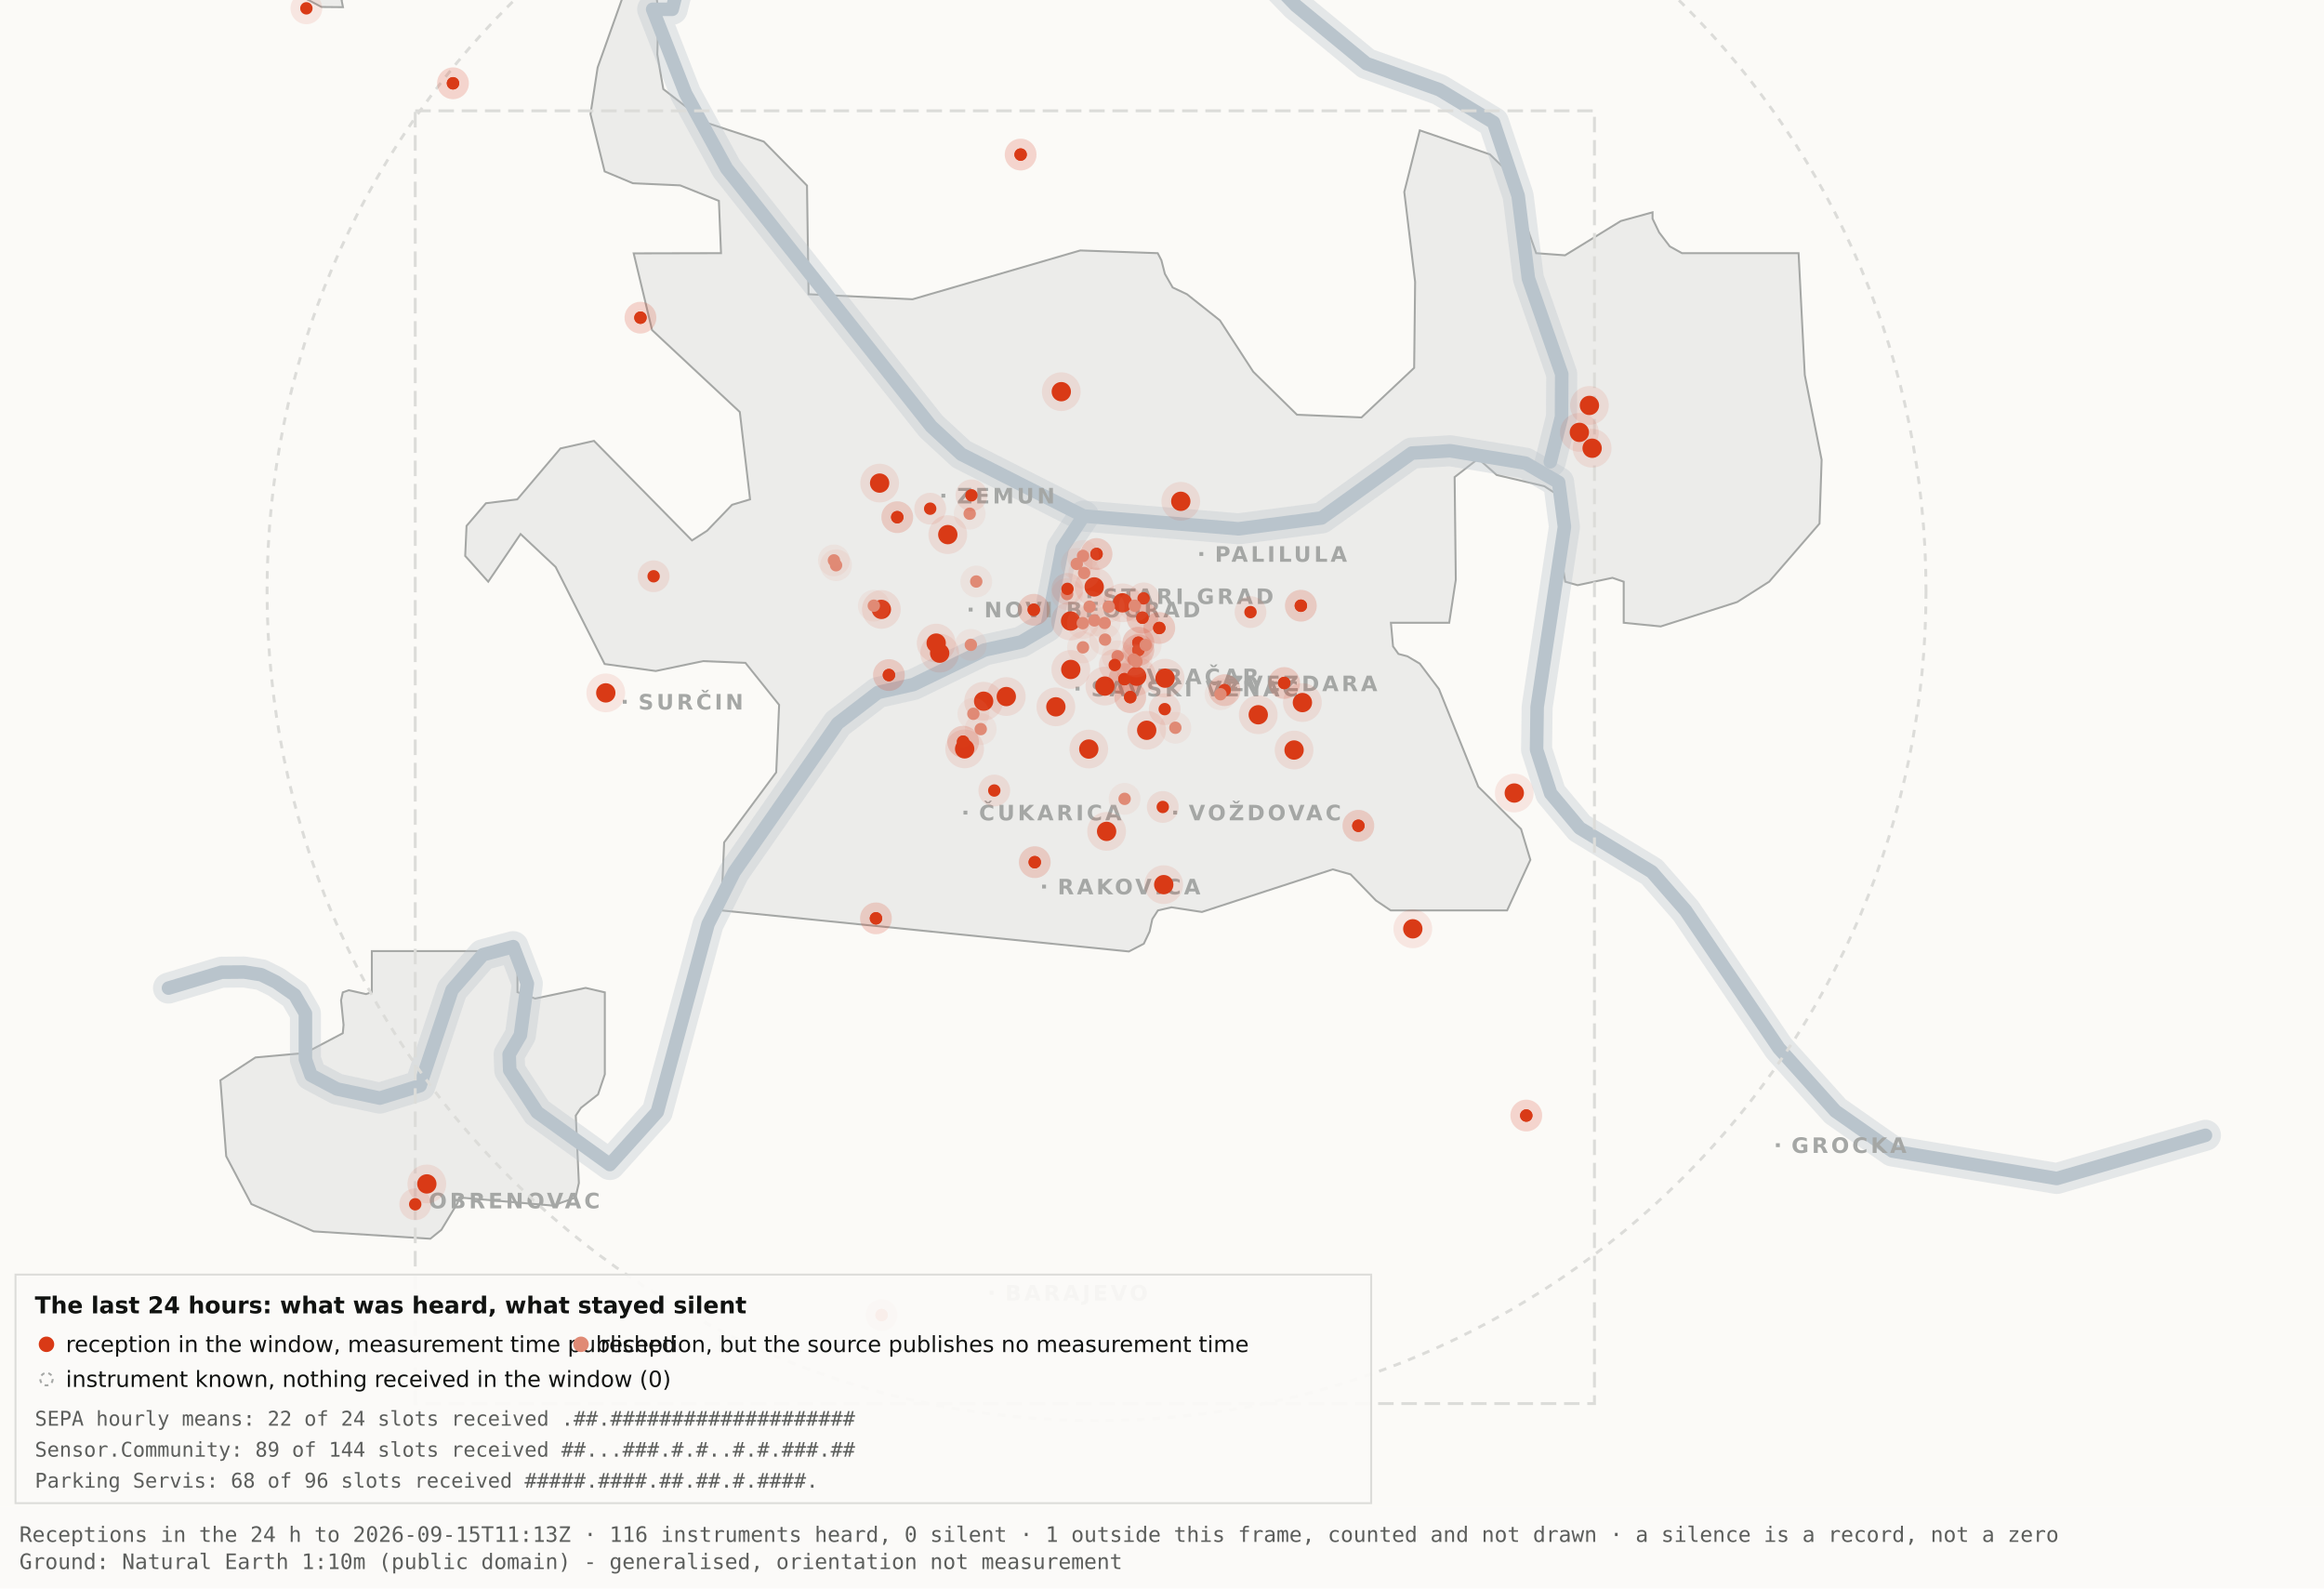
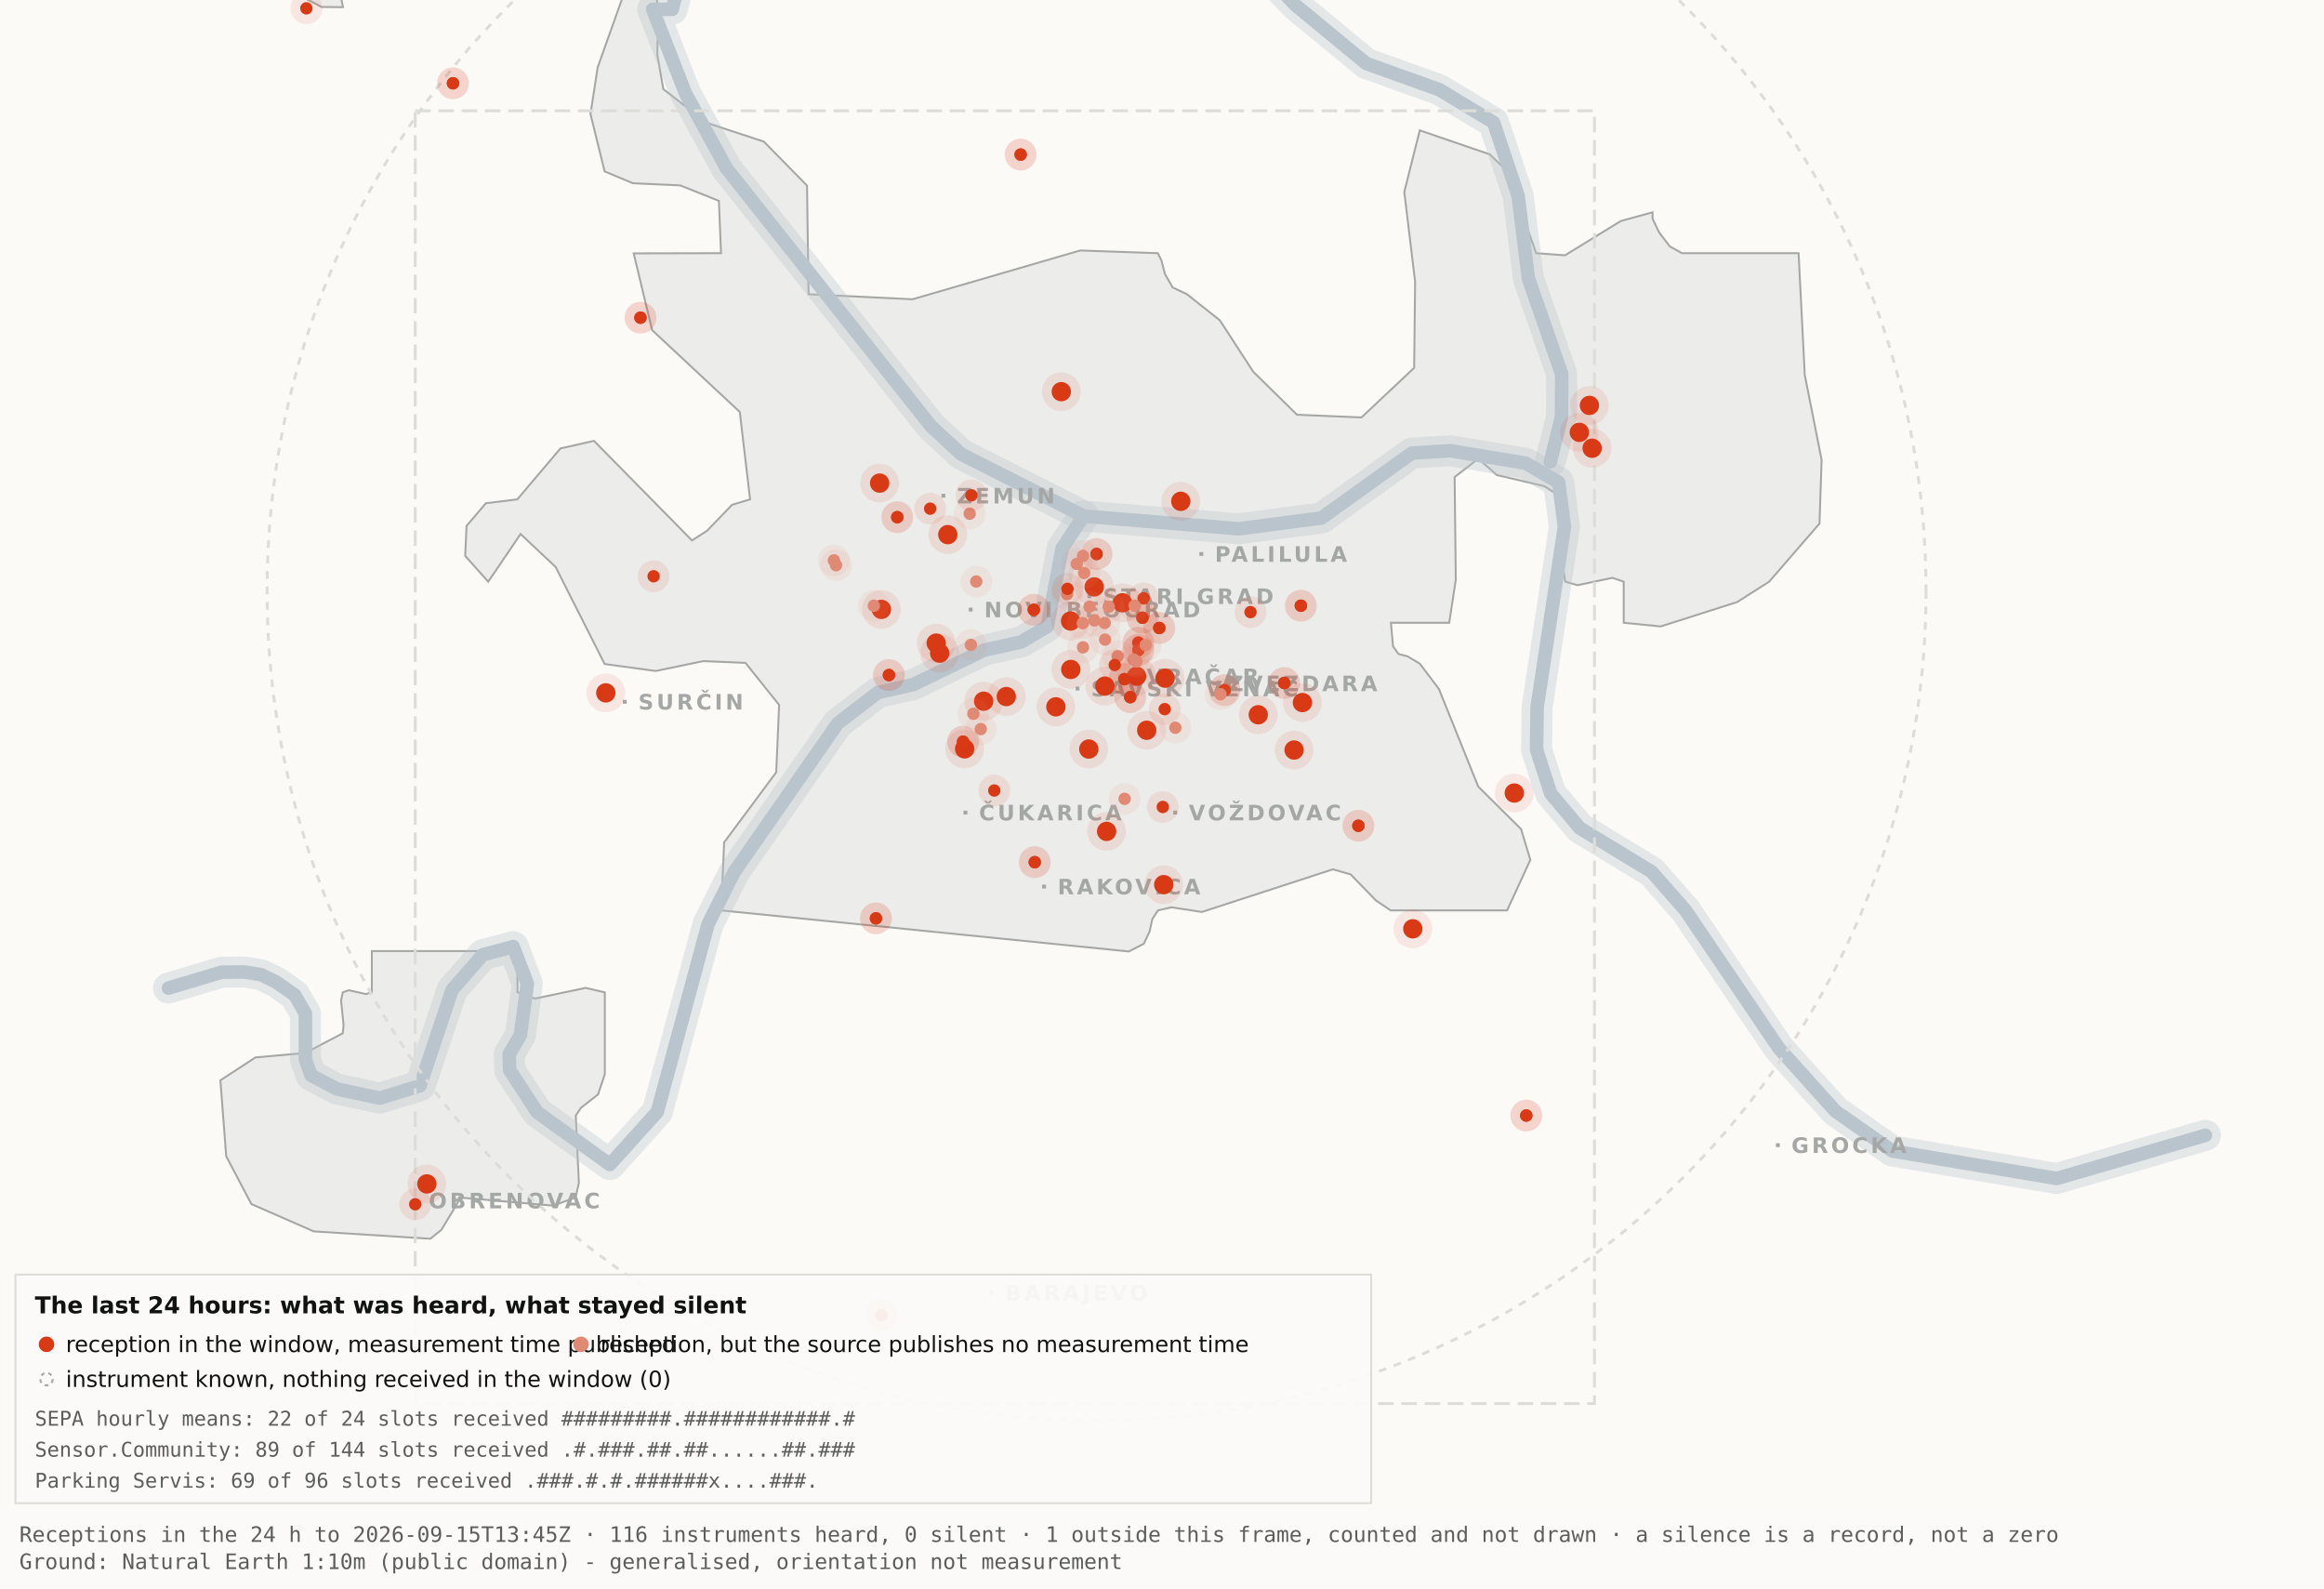
<svg xmlns="http://www.w3.org/2000/svg" viewBox="0 0 1200 820" width="1200" height="820" role="img" aria-label="Map 3 - The last 24 hours">
  <rect x="0" y="0" width="1200" height="820" fill="#fbfaf7" />
  <path d="M192.0,-34.8 L192.1,-17.6 L189.5,-19.9 L182.4,-10.7 L176.4,0.2 L177.1,3.7 L166.0,3.6 L138.0,-11.3 L131.8,-17.6 L130.3,-34.7 L134.1,-45.9 L158.3,-76.4 L166.7,-82.3 L177.1,-81.2 L183.0,-72.1 L192.0,-34.8 Z" fill="#ececea" stroke="#a5a7a5" stroke-width="1" fill-rule="evenodd" />
  <path d="M417.5,151.9 L471.2,154.5 L557.8,129.3 L597.8,130.7 L599.7,134.4 L601.5,141.4 L605.5,148.4 L612.9,151.9 L629.9,165.4 L647.1,191.9 L669.7,214.1 L703.0,215.5 L730.2,189.9 L730.7,145.5 L725.1,99.1 L733.1,67.3 L769.3,79.7 L778.2,88.3 L793.2,130.7 L808.1,131.8 L836.9,114.1 L853.3,109.6 L853.3,112.9 L856.7,120.0 L862.2,127.2 L868.5,130.7 L928.7,130.7 L931.9,193.6 L940.6,237.4 L939.5,270.3 L913.5,300.3 L897.0,310.8 L857.5,323.4 L838.4,321.5 L838.4,300.3 L832.6,298.3 L814.6,302.1 L808.2,300.3 L806.9,292.0 L809.7,266.1 L808.2,258.0 L797.4,251.0 L772.8,245.2 L763.3,236.8 L751.1,246.3 L751.7,299.3 L748.3,321.5 L718.2,321.5 L719.3,333.7 L722.1,337.6 L726.7,338.8 L733.1,342.6 L743.0,355.7 L763.3,406.1 L785.4,428.0 L790.2,443.9 L778.2,470.0 L718.1,470.0 L710.5,464.9 L697.4,451.4 L688.2,448.8 L620.6,470.8 L604.9,468.4 L597.9,470.0 L595.0,474.5 L593.6,480.9 L590.6,487.2 L582.9,491.2 L372.4,470.0 L373.9,434.9 L400.8,398.7 L402.3,363.9 L384.9,342.2 L363.1,341.3 L338.6,346.4 L312.2,342.8 L286.9,292.7 L268.8,275.7 L252.1,300.3 L240.2,287.0 L240.9,271.5 L250.9,259.8 L267.1,257.8 L289.4,231.5 L306.7,227.6 L357.3,279.0 L365.1,274.0 L378.0,260.6 L387.3,257.8 L382.0,212.7 L336.7,170.4 L327.2,130.8 L372.3,130.7 L371.2,103.7 L351.2,95.7 L326.8,94.6 L312.2,88.5 L304.9,58.9 L308.6,34.8 L327.3,-17.7 L337.9,-11.0 L340.0,6.7 L339.4,28.1 L342.5,46.0 L364.9,63.4 L394.4,73.1 L416.7,95.8 L417.5,151.9 Z" fill="#ececea" stroke="#a5a7a5" stroke-width="1" fill-rule="evenodd" />
  <path d="M267.2,512.2 L276.3,515.5 L302.4,510.0 L312.3,512.3 L312.3,554.6 L308.8,565.0 L300.0,571.9 L297.3,575.9 L298.9,610.7 L297.2,618.2 L285.6,622.4 L237.1,618.2 L236.3,621.0 L227.9,634.9 L222.2,639.5 L162.0,635.7 L129.8,621.6 L116.8,596.9 L113.8,557.7 L131.9,545.9 L157.6,543.6 L177.0,533.4 L177.4,529.1 L176.1,516.4 L177.0,512.3 L180.1,511.2 L189.0,513.2 L192.0,512.2 L192.0,491.0 L267.2,491.0 L267.2,512.2 Z" fill="#ececea" stroke="#a5a7a5" stroke-width="1" fill-rule="evenodd" />
  <path d="M87.0,510.1 L114.4,501.9 L126.1,501.8 L134.9,503.2 L142.6,507.0 L152.2,513.7 L157.7,523.2 L157.7,546.9 L160.6,555.1 L174.0,562.2 L196.1,566.9 L216.9,560.5 L233.4,511.1 L249.3,492.9 L265.0,488.7 L272.3,507.8 L268.7,534.4 L262.9,544.3 L263.2,552.5 L277.4,574.2 L314.9,601.2 L339.4,574.0 L365.6,477.1 L379.1,450.2 L432.5,373.5 L453.3,357.5 L471.6,353.4 L508.3,335.6 L527.3,331.4 L540.7,323.5 L548.5,283.0 L559.5,266.4" fill="none" stroke="#b9c4cc" stroke-width="16" stroke-opacity="0.35" stroke-linejoin="round" stroke-linecap="round" />
  <path d="M411.7,-177.5 L426.7,-103.9 L394.7,-58.3 L355.0,-26.6 L347.1,4.8 L337.0,4.8 L354.0,48.3 L375.2,87.0 L480.8,220.1 L496.4,234.5 L559.5,266.4 L639.5,273.0 L682.4,267.4 L729.0,233.9 L748.8,232.7 L787.7,239.1 L804.8,249.0 L807.8,272.0 L793.7,365.0 L793.4,387.0 L800.7,409.6 L815.7,427.5 L852.9,450.1 L870.4,470.1 L918.5,541.1 L947.7,573.6 L977.1,594.2 L1062.0,608.4 L1138.8,586.1" fill="none" stroke="#b9c4cc" stroke-width="16" stroke-opacity="0.35" stroke-linejoin="round" stroke-linecap="round" />
  <path d="M534.0,-142.1 L558.9,-95.2 L590.2,-64.2 L638.6,-28.7 L669.2,2.9 L705.5,32.8 L743.2,46.3 L771.2,63.2 L783.9,101.1 L789.2,143.8 L806.4,193.1 L806.3,215.2 L800.5,238.4" fill="none" stroke="#b9c4cc" stroke-width="16" stroke-opacity="0.35" stroke-linejoin="round" stroke-linecap="round" />
  <path d="M87.0,510.1 L114.4,501.9 L126.1,501.8 L134.9,503.2 L142.6,507.0 L152.2,513.7 L157.7,523.2 L157.7,546.9 L160.6,555.1 L174.0,562.2 L196.1,566.9 L216.9,560.5 L233.4,511.1 L249.3,492.9 L265.0,488.7 L272.3,507.8 L268.7,534.4 L262.9,544.3 L263.2,552.5 L277.4,574.2 L314.9,601.2 L339.4,574.0 L365.6,477.1 L379.1,450.2 L432.5,373.5 L453.3,357.5 L471.6,353.4 L508.3,335.6 L527.3,331.4 L540.7,323.5 L548.5,283.0 L559.5,266.4" fill="none" stroke="#b9c4cc" stroke-width="7" stroke-opacity="1" stroke-linejoin="round" stroke-linecap="round" />
  <path d="M411.7,-177.5 L426.7,-103.9 L394.7,-58.3 L355.0,-26.6 L347.1,4.8 L337.0,4.8 L354.0,48.3 L375.2,87.0 L480.8,220.1 L496.4,234.5 L559.5,266.4 L639.5,273.0 L682.4,267.4 L729.0,233.9 L748.8,232.7 L787.7,239.1 L804.8,249.0 L807.8,272.0 L793.7,365.0 L793.4,387.0 L800.7,409.6 L815.7,427.5 L852.9,450.1 L870.4,470.1 L918.5,541.1 L947.7,573.6 L977.1,594.2 L1062.0,608.4 L1138.8,586.1" fill="none" stroke="#b9c4cc" stroke-width="7" stroke-opacity="1" stroke-linejoin="round" stroke-linecap="round" />
  <path d="M534.0,-142.1 L558.9,-95.2 L590.2,-64.2 L638.6,-28.7 L669.2,2.9 L705.5,32.8 L743.2,46.3 L771.2,63.2 L783.9,101.1 L789.2,143.8 L806.4,193.1 L806.3,215.2 L800.5,238.4" fill="none" stroke="#b9c4cc" stroke-width="7" stroke-opacity="1" stroke-linejoin="round" stroke-linecap="round" />
  <rect x="561.5" y="306.8" width="2" height="2" fill="#a5a7a5" />
  <text x="569.5" y="311.8" font-family="Carlito, DejaVu Sans, Arial, sans-serif" font-size="11" font-weight="600" letter-spacing="1.5" fill="#a5a7a5">STARI GRAD</text>
  <rect x="584.0" y="348.2" width="2" height="2" fill="#a5a7a5" />
  <text x="592.0" y="353.2" font-family="Carlito, DejaVu Sans, Arial, sans-serif" font-size="11" font-weight="600" letter-spacing="1.5" fill="#a5a7a5">VRAČAR</text>
  <rect x="555.4" y="354.5" width="2" height="2" fill="#a5a7a5" />
  <text x="563.4" y="359.5" font-family="Carlito, DejaVu Sans, Arial, sans-serif" font-size="11" font-weight="600" letter-spacing="1.5" fill="#a5a7a5">SAVSKI VENAC</text>
  <rect x="500.2" y="313.7" width="2" height="2" fill="#a5a7a5" />
  <text x="508.2" y="318.7" font-family="Carlito, DejaVu Sans, Arial, sans-serif" font-size="11" font-weight="600" letter-spacing="1.5" fill="#a5a7a5">NOVI BEOGRAD</text>
  <rect x="486.1" y="254.9" width="2" height="2" fill="#a5a7a5" />
  <text x="494.1" y="259.9" font-family="Carlito, DejaVu Sans, Arial, sans-serif" font-size="11" font-weight="600" letter-spacing="1.5" fill="#a5a7a5">ZEMUN</text>
  <rect x="619.3" y="285.0" width="2" height="2" fill="#a5a7a5" />
  <text x="627.3" y="290.0" font-family="Carlito, DejaVu Sans, Arial, sans-serif" font-size="11" font-weight="600" letter-spacing="1.5" fill="#a5a7a5">PALILULA</text>
  <rect x="626.1" y="351.8" width="2" height="2" fill="#a5a7a5" />
  <text x="634.1" y="356.8" font-family="Carlito, DejaVu Sans, Arial, sans-serif" font-size="11" font-weight="600" letter-spacing="1.5" fill="#a5a7a5">ZVEZDARA</text>
  <rect x="605.8" y="418.5" width="2" height="2" fill="#a5a7a5" />
  <text x="613.8" y="423.5" font-family="Carlito, DejaVu Sans, Arial, sans-serif" font-size="11" font-weight="600" letter-spacing="1.5" fill="#a5a7a5">VOŽDOVAC</text>
  <rect x="497.5" y="418.5" width="2" height="2" fill="#a5a7a5" />
  <text x="505.5" y="423.5" font-family="Carlito, DejaVu Sans, Arial, sans-serif" font-size="11" font-weight="600" letter-spacing="1.5" fill="#a5a7a5">ČUKARICA</text>
  <rect x="538.1" y="456.7" width="2" height="2" fill="#a5a7a5" />
  <text x="546.1" y="461.7" font-family="Carlito, DejaVu Sans, Arial, sans-serif" font-size="11" font-weight="600" letter-spacing="1.5" fill="#a5a7a5">RAKOVICA</text>
  <rect x="321.6" y="361.3" width="2" height="2" fill="#a5a7a5" />
  <text x="329.6" y="366.3" font-family="Carlito, DejaVu Sans, Arial, sans-serif" font-size="11" font-weight="600" letter-spacing="1.5" fill="#a5a7a5">SURČIN</text>
  <rect x="917.0" y="590.2" width="2" height="2" fill="#a5a7a5" />
  <text x="925.0" y="595.2" font-family="Carlito, DejaVu Sans, Arial, sans-serif" font-size="11" font-weight="600" letter-spacing="1.5" fill="#a5a7a5">GROCKA</text>
  <rect x="213.4" y="618.8" width="2" height="2" fill="#a5a7a5" />
  <text x="221.4" y="623.8" font-family="Carlito, DejaVu Sans, Arial, sans-serif" font-size="11" font-weight="600" letter-spacing="1.5" fill="#a5a7a5">OBRENOVAC</text>
  <rect x="511.0" y="666.4" width="2" height="2" fill="#a5a7a5" />
  <text x="519.0" y="671.4" font-family="Carlito, DejaVu Sans, Arial, sans-serif" font-size="11" font-weight="600" letter-spacing="1.5" fill="#a5a7a5">BARAJEVO</text>
  <rect x="727.5" y="876.2" width="2" height="2" fill="#a5a7a5" />
  <text x="735.5" y="881.2" font-family="Carlito, DejaVu Sans, Arial, sans-serif" font-size="11" font-weight="600" letter-spacing="1.5" fill="#a5a7a5">SOPOT</text>
  <circle cx="566.2" cy="305.1" r="428.3" fill="none" stroke="#dcdcd9" stroke-width="1.5" stroke-dasharray="4 4" />
  <rect x="214.4" y="57.2" width="608.9" height="667.4" fill="none" stroke="#dcdcd9" stroke-width="1.5" stroke-dasharray="8 4" />
  <circle cx="507.9" cy="362.0" r="10" fill="#D93A16" fill-opacity=".10" />
  <circle cx="507.9" cy="362.0" r="5" fill="#D93A16" />
  <circle cx="519.6" cy="359.6" r="10" fill="#D93A16" fill-opacity=".10" />
  <circle cx="519.6" cy="359.6" r="5" fill="#D93A16" />
  <circle cx="498.1" cy="386.6" r="10" fill="#D93A16" fill-opacity=".10" />
  <circle cx="498.1" cy="386.6" r="5" fill="#D93A16" />
  <circle cx="552.8" cy="320.6" r="10" fill="#D93A16" fill-opacity=".10" />
  <circle cx="552.8" cy="320.6" r="5" fill="#D93A16" />
  <circle cx="455.1" cy="314.6" r="10" fill="#D93A16" fill-opacity=".10" />
  <circle cx="455.1" cy="314.6" r="5" fill="#D93A16" />
  <circle cx="548.0" cy="202.2" r="10" fill="#D93A16" fill-opacity=".10" />
  <circle cx="548.0" cy="202.2" r="5" fill="#D93A16" />
  <circle cx="579.6" cy="311.2" r="10" fill="#D93A16" fill-opacity=".10" />
  <circle cx="579.6" cy="311.2" r="5" fill="#D93A16" />
  <circle cx="592.1" cy="377.0" r="10" fill="#D93A16" fill-opacity=".10" />
  <circle cx="592.1" cy="377.0" r="5" fill="#D93A16" />
  <circle cx="562.2" cy="386.7" r="10" fill="#D93A16" fill-opacity=".10" />
  <circle cx="562.2" cy="386.7" r="5" fill="#D93A16" />
  <circle cx="570.5" cy="354.2" r="10" fill="#D93A16" fill-opacity=".10" />
  <circle cx="570.5" cy="354.2" r="5" fill="#D93A16" />
  <circle cx="600.9" cy="456.7" r="10" fill="#D93A16" fill-opacity=".10" />
  <circle cx="600.9" cy="456.7" r="5" fill="#D93A16" />
  <circle cx="609.7" cy="258.8" r="10" fill="#D93A16" fill-opacity=".10" />
  <circle cx="609.7" cy="258.8" r="5" fill="#D93A16" />
  <circle cx="729.5" cy="479.5" r="10" fill="#D93A16" fill-opacity=".10" />
  <circle cx="729.5" cy="479.5" r="5" fill="#D93A16" />
  <circle cx="672.5" cy="362.7" r="10" fill="#D93A16" fill-opacity=".10" />
  <circle cx="672.5" cy="362.7" r="5" fill="#D93A16" />
  <circle cx="552.9" cy="345.6" r="10" fill="#D93A16" fill-opacity=".10" />
  <circle cx="552.9" cy="345.6" r="5" fill="#D93A16" />
  <circle cx="485.2" cy="337.2" r="10" fill="#D93A16" fill-opacity=".10" />
  <circle cx="485.2" cy="337.2" r="5" fill="#D93A16" />
  <circle cx="220.4" cy="611.2" r="10" fill="#D93A16" fill-opacity=".10" />
  <circle cx="220.4" cy="611.2" r="5" fill="#D93A16" />
  <circle cx="483.4" cy="332.0" r="10" fill="#D93A16" fill-opacity=".10" />
  <circle cx="483.4" cy="332.0" r="5" fill="#D93A16" />
  <circle cx="820.7" cy="209.3" r="10" fill="#D93A16" fill-opacity=".10" />
  <circle cx="820.7" cy="209.3" r="5" fill="#D93A16" />
  <circle cx="815.5" cy="223.2" r="10" fill="#D93A16" fill-opacity=".10" />
  <circle cx="815.5" cy="223.2" r="5" fill="#D93A16" />
  <circle cx="822.1" cy="231.4" r="10" fill="#D93A16" fill-opacity=".10" />
  <circle cx="822.1" cy="231.4" r="5" fill="#D93A16" />
  <circle cx="571.4" cy="429.2" r="10" fill="#D93A16" fill-opacity=".10" />
  <circle cx="571.4" cy="429.2" r="5" fill="#D93A16" />
  <circle cx="565.0" cy="303.0" r="10" fill="#D93A16" fill-opacity=".10" />
  <circle cx="565.0" cy="303.0" r="5" fill="#D93A16" />
  <circle cx="668.2" cy="387.2" r="10" fill="#D93A16" fill-opacity=".10" />
  <circle cx="668.2" cy="387.2" r="5" fill="#D93A16" />
  <circle cx="312.8" cy="357.7" r="10" fill="#D93A16" fill-opacity=".10" />
  <circle cx="312.8" cy="357.7" r="5" fill="#D93A16" />
  <circle cx="545.2" cy="364.9" r="10" fill="#D93A16" fill-opacity=".10" />
  <circle cx="545.2" cy="364.9" r="5" fill="#D93A16" />
  <circle cx="781.9" cy="409.4" r="10" fill="#D93A16" fill-opacity=".10" />
  <circle cx="781.9" cy="409.4" r="5" fill="#D93A16" />
  <circle cx="586.9" cy="349.1" r="10" fill="#D93A16" fill-opacity=".10" />
  <circle cx="586.9" cy="349.1" r="5" fill="#D93A16" />
  <circle cx="601.6" cy="350.1" r="10" fill="#D93A16" fill-opacity=".10" />
  <circle cx="601.6" cy="350.1" r="5" fill="#D93A16" />
  <circle cx="649.7" cy="369.0" r="10" fill="#D93A16" fill-opacity=".10" />
  <circle cx="649.7" cy="369.0" r="5" fill="#D93A16" />
  <circle cx="489.4" cy="276.0" r="10" fill="#D93A16" fill-opacity=".10" />
  <circle cx="489.4" cy="276.0" r="5" fill="#D93A16" />
  <circle cx="454.2" cy="249.4" r="10" fill="#D93A16" fill-opacity=".10" />
  <circle cx="454.2" cy="249.4" r="5" fill="#D93A16" />
  <circle cx="587.8" cy="331.8" r="8.2" fill="#D93A16" fill-opacity=".10" />
  <circle cx="587.8" cy="331.8" r="3.2" fill="#D93A16" />
  <circle cx="587.8" cy="331.8" r="8.2" fill="#D93A16" fill-opacity=".10" />
  <circle cx="587.8" cy="331.8" r="3.2" fill="#D93A16" />
  <circle cx="534.3" cy="445.1" r="8.2" fill="#D93A16" fill-opacity=".10" />
  <circle cx="534.3" cy="445.1" r="3.2" fill="#D93A16" />
  <circle cx="534.3" cy="445.1" r="8.2" fill="#D93A16" fill-opacity=".10" />
  <circle cx="534.3" cy="445.1" r="3.2" fill="#D93A16" />
  <circle cx="497.3" cy="382.9" r="8.2" fill="#D93A16" fill-opacity=".10" />
  <circle cx="497.3" cy="382.9" r="3.2" fill="#D93A16" />
  <circle cx="497.3" cy="382.9" r="8.2" fill="#D93A16" fill-opacity=".10" />
  <circle cx="497.3" cy="382.9" r="3.2" fill="#D93A16" />
  <circle cx="330.7" cy="164.0" r="8.2" fill="#D93A16" fill-opacity=".10" />
  <circle cx="330.7" cy="164.0" r="3.2" fill="#D93A16" />
  <circle cx="330.7" cy="164.0" r="8.2" fill="#D93A16" fill-opacity=".10" />
  <circle cx="330.7" cy="164.0" r="3.2" fill="#D93A16" />
  <circle cx="583.6" cy="359.9" r="8.2" fill="#D93A16" fill-opacity=".10" />
  <circle cx="583.6" cy="359.9" r="3.2" fill="#D93A16" />
  <circle cx="583.6" cy="359.9" r="8.2" fill="#D93A16" fill-opacity=".10" />
  <circle cx="583.6" cy="359.9" r="3.2" fill="#D93A16" />
  <circle cx="663.1" cy="352.6" r="8.2" fill="#D93A16" fill-opacity=".10" />
  <circle cx="663.1" cy="352.6" r="3.2" fill="#D93A16" />
  <circle cx="663.1" cy="352.6" r="8.2" fill="#D93A16" fill-opacity=".10" />
  <circle cx="663.1" cy="352.6" r="3.2" fill="#D93A16" />
  <circle cx="601.4" cy="366.1" r="8.2" fill="#D93A16" fill-opacity=".10" />
  <circle cx="601.4" cy="366.1" r="3.2" fill="#D93A16" />
  <circle cx="214.4" cy="621.7" r="8.2" fill="#D93A16" fill-opacity=".10" />
  <circle cx="214.4" cy="621.7" r="3.2" fill="#D93A16" />
  <circle cx="463.3" cy="267.0" r="8.2" fill="#D93A16" fill-opacity=".10" />
  <circle cx="463.3" cy="267.0" r="3.2" fill="#D93A16" />
  <circle cx="463.3" cy="267.0" r="8.2" fill="#D93A16" fill-opacity=".10" />
  <circle cx="463.3" cy="267.0" r="3.2" fill="#D93A16" />
  <circle cx="600.4" cy="416.6" r="8.2" fill="#D93A16" fill-opacity=".10" />
  <circle cx="600.4" cy="416.6" r="3.2" fill="#D93A16" />
  <circle cx="671.7" cy="312.7" r="8.2" fill="#D93A16" fill-opacity=".10" />
  <circle cx="671.7" cy="312.7" r="3.2" fill="#D93A16" />
  <circle cx="671.7" cy="312.7" r="8.2" fill="#D93A16" fill-opacity=".10" />
  <circle cx="671.7" cy="312.7" r="3.2" fill="#D93A16" />
  <circle cx="587.8" cy="335.6" r="8.2" fill="#D93A16" fill-opacity=".10" />
  <circle cx="587.8" cy="335.6" r="3.2" fill="#D93A16" />
  <circle cx="587.8" cy="335.6" r="8.2" fill="#D93A16" fill-opacity=".10" />
  <circle cx="587.8" cy="335.6" r="3.2" fill="#D93A16" />
  <circle cx="455.2" cy="678.9" r="8.2" fill="#D93A16" fill-opacity=".10" />
  <circle cx="455.2" cy="678.9" r="3.2" fill="#D93A16" />
  <circle cx="455.2" cy="678.9" r="8.2" fill="#D93A16" fill-opacity=".10" />
  <circle cx="455.2" cy="678.9" r="3.2" fill="#D93A16" />
  <circle cx="590.5" cy="308.9" r="8.2" fill="#D93A16" fill-opacity=".10" />
  <circle cx="590.5" cy="308.9" r="3.2" fill="#D93A16" />
  <circle cx="598.6" cy="324.2" r="8.2" fill="#D93A16" fill-opacity=".10" />
  <circle cx="598.6" cy="324.2" r="3.2" fill="#D93A16" />
  <circle cx="598.6" cy="324.2" r="8.2" fill="#D93A16" fill-opacity=".10" />
  <circle cx="598.6" cy="324.2" r="3.2" fill="#D93A16" />
  <circle cx="233.9" cy="43.0" r="8.2" fill="#D93A16" fill-opacity=".10" />
  <circle cx="233.9" cy="43.0" r="3.2" fill="#D93A16" />
  <circle cx="233.9" cy="43.0" r="8.2" fill="#D93A16" fill-opacity=".10" />
  <circle cx="233.9" cy="43.0" r="3.2" fill="#D93A16" />
  <circle cx="566.2" cy="286.0" r="8.2" fill="#D93A16" fill-opacity=".10" />
  <circle cx="566.2" cy="286.0" r="3.2" fill="#D93A16" />
  <circle cx="566.2" cy="286.0" r="8.2" fill="#D93A16" fill-opacity=".10" />
  <circle cx="566.2" cy="286.0" r="3.2" fill="#D93A16" />
  <circle cx="589.9" cy="318.9" r="8.2" fill="#D93A16" fill-opacity=".10" />
  <circle cx="589.9" cy="318.9" r="3.2" fill="#D93A16" />
  <circle cx="589.9" cy="318.9" r="8.2" fill="#D93A16" fill-opacity=".10" />
  <circle cx="589.9" cy="318.9" r="3.2" fill="#D93A16" />
  <circle cx="701.4" cy="426.3" r="8.2" fill="#D93A16" fill-opacity=".10" />
  <circle cx="701.4" cy="426.3" r="3.2" fill="#D93A16" />
  <circle cx="701.4" cy="426.3" r="8.2" fill="#D93A16" fill-opacity=".10" />
  <circle cx="701.4" cy="426.3" r="3.2" fill="#D93A16" />
  <circle cx="480.3" cy="262.6" r="8.2" fill="#D93A16" fill-opacity=".10" />
  <circle cx="480.3" cy="262.6" r="3.2" fill="#D93A16" />
  <circle cx="533.8" cy="314.8" r="8.2" fill="#D93A16" fill-opacity=".10" />
  <circle cx="533.8" cy="314.8" r="3.2" fill="#D93A16" />
  <circle cx="533.8" cy="314.8" r="8.2" fill="#D93A16" fill-opacity=".10" />
  <circle cx="533.8" cy="314.8" r="3.2" fill="#D93A16" />
  <circle cx="527.0" cy="79.8" r="8.2" fill="#D93A16" fill-opacity=".10" />
  <circle cx="527.0" cy="79.8" r="3.2" fill="#D93A16" />
  <circle cx="527.0" cy="79.8" r="8.2" fill="#D93A16" fill-opacity=".10" />
  <circle cx="527.0" cy="79.8" r="3.2" fill="#D93A16" />
  <circle cx="788.1" cy="575.9" r="8.2" fill="#D93A16" fill-opacity=".10" />
  <circle cx="788.1" cy="575.9" r="3.2" fill="#D93A16" />
  <circle cx="788.1" cy="575.9" r="8.2" fill="#D93A16" fill-opacity=".10" />
  <circle cx="788.1" cy="575.9" r="3.2" fill="#D93A16" />
  <circle cx="580.6" cy="350.6" r="8.2" fill="#D93A16" fill-opacity=".10" />
  <circle cx="580.6" cy="350.6" r="3.2" fill="#D93A16" />
  <circle cx="580.6" cy="350.6" r="8.2" fill="#D93A16" fill-opacity=".10" />
  <circle cx="580.6" cy="350.6" r="3.2" fill="#D93A16" />
  <circle cx="452.3" cy="474.1" r="8.2" fill="#D93A16" fill-opacity=".10" />
  <circle cx="452.3" cy="474.1" r="3.2" fill="#D93A16" />
  <circle cx="452.3" cy="474.1" r="8.2" fill="#D93A16" fill-opacity=".10" />
  <circle cx="452.3" cy="474.1" r="3.2" fill="#D93A16" />
  <circle cx="632.3" cy="356.3" r="8.2" fill="#D93A16" fill-opacity=".10" />
  <circle cx="632.3" cy="356.3" r="3.2" fill="#D93A16" />
  <circle cx="632.3" cy="356.3" r="8.2" fill="#D93A16" fill-opacity=".10" />
  <circle cx="632.3" cy="356.3" r="3.2" fill="#D93A16" />
  <circle cx="158.2" cy="4.3" r="8.2" fill="#D93A16" fill-opacity=".10" />
  <circle cx="158.2" cy="4.3" r="3.2" fill="#D93A16" />
  <circle cx="459.0" cy="348.5" r="8.2" fill="#D93A16" fill-opacity=".10" />
  <circle cx="459.0" cy="348.5" r="3.2" fill="#D93A16" />
  <circle cx="459.0" cy="348.5" r="8.2" fill="#D93A16" fill-opacity=".10" />
  <circle cx="459.0" cy="348.5" r="3.2" fill="#D93A16" />
  <circle cx="645.7" cy="316.0" r="8.2" fill="#D93A16" fill-opacity=".10" />
  <circle cx="645.7" cy="316.0" r="3.2" fill="#D93A16" />
  <circle cx="585.3" cy="340.5" r="8.2" fill="#e08a75" fill-opacity=".10" />
  <circle cx="585.3" cy="340.5" r="3.2" fill="#e08a75" />
  <circle cx="585.9" cy="312.7" r="8.2" fill="#e08a75" fill-opacity=".10" />
  <circle cx="585.9" cy="312.7" r="3.2" fill="#e08a75" />
  <circle cx="559.2" cy="334.2" r="8.2" fill="#e08a75" fill-opacity=".10" />
  <circle cx="559.2" cy="334.2" r="3.2" fill="#e08a75" />
  <circle cx="570.6" cy="330.2" r="8.2" fill="#e08a75" fill-opacity=".10" />
  <circle cx="570.6" cy="330.2" r="3.2" fill="#e08a75" />
  <circle cx="562.6" cy="313.2" r="8.2" fill="#e08a75" fill-opacity=".10" />
  <circle cx="562.6" cy="313.2" r="3.2" fill="#e08a75" />
  <circle cx="500.7" cy="265.2" r="8.2" fill="#e08a75" fill-opacity=".10" />
  <circle cx="500.7" cy="265.2" r="3.2" fill="#e08a75" />
  <circle cx="570.4" cy="321.6" r="8.2" fill="#e08a75" fill-opacity=".10" />
  <circle cx="570.4" cy="321.6" r="3.2" fill="#e08a75" />
  <circle cx="591.6" cy="333.0" r="8.2" fill="#e08a75" fill-opacity=".10" />
  <circle cx="591.6" cy="333.0" r="3.2" fill="#e08a75" />
  <circle cx="565.1" cy="320.3" r="8.2" fill="#e08a75" fill-opacity=".10" />
  <circle cx="565.1" cy="320.3" r="3.2" fill="#e08a75" />
  <circle cx="502.6" cy="368.5" r="8.2" fill="#e08a75" fill-opacity=".10" />
  <circle cx="502.6" cy="368.5" r="3.2" fill="#e08a75" />
  <circle cx="501.3" cy="332.9" r="8.2" fill="#e08a75" fill-opacity=".10" />
  <circle cx="501.3" cy="332.9" r="3.2" fill="#e08a75" />
  <circle cx="451.2" cy="312.7" r="8.2" fill="#e08a75" fill-opacity=".10" />
  <circle cx="451.2" cy="312.7" r="3.2" fill="#e08a75" />
  <circle cx="431.7" cy="291.8" r="8.2" fill="#e08a75" fill-opacity=".10" />
  <circle cx="431.7" cy="291.8" r="3.2" fill="#e08a75" />
  <circle cx="630.2" cy="358.4" r="8.2" fill="#e08a75" fill-opacity=".10" />
  <circle cx="630.2" cy="358.4" r="3.2" fill="#e08a75" />
  <circle cx="551.0" cy="306.7" r="8.2" fill="#e08a75" fill-opacity=".10" />
  <circle cx="551.0" cy="306.7" r="3.2" fill="#e08a75" />
  <circle cx="559.8" cy="295.8" r="8.2" fill="#e08a75" fill-opacity=".10" />
  <circle cx="559.8" cy="295.8" r="3.2" fill="#e08a75" />
  <circle cx="559.1" cy="321.7" r="8.2" fill="#e08a75" fill-opacity=".10" />
  <circle cx="559.1" cy="321.7" r="3.2" fill="#e08a75" />
  <circle cx="606.9" cy="375.7" r="8.2" fill="#e08a75" fill-opacity=".10" />
  <circle cx="606.9" cy="375.7" r="3.2" fill="#e08a75" />
  <circle cx="430.6" cy="289.3" r="8.2" fill="#e08a75" fill-opacity=".10" />
  <circle cx="430.6" cy="289.3" r="3.2" fill="#e08a75" />
  <circle cx="559.2" cy="287.0" r="8.2" fill="#e08a75" fill-opacity=".10" />
  <circle cx="559.2" cy="287.0" r="3.2" fill="#e08a75" />
  <circle cx="504.1" cy="300.2" r="8.2" fill="#e08a75" fill-opacity=".10" />
  <circle cx="504.1" cy="300.2" r="3.2" fill="#e08a75" />
  <circle cx="572.5" cy="313.2" r="8.2" fill="#e08a75" fill-opacity=".10" />
  <circle cx="572.5" cy="313.2" r="3.2" fill="#e08a75" />
  <circle cx="577.1" cy="338.8" r="8.2" fill="#e08a75" fill-opacity=".10" />
  <circle cx="577.1" cy="338.8" r="3.2" fill="#e08a75" />
  <circle cx="580.7" cy="412.4" r="8.2" fill="#e08a75" fill-opacity=".10" />
  <circle cx="580.7" cy="412.4" r="3.2" fill="#e08a75" />
  <circle cx="556.0" cy="291.1" r="8.2" fill="#e08a75" fill-opacity=".10" />
  <circle cx="556.0" cy="291.1" r="3.2" fill="#e08a75" />
  <circle cx="586.8" cy="341.5" r="8.2" fill="#e08a75" fill-opacity=".10" />
  <circle cx="586.8" cy="341.5" r="3.2" fill="#e08a75" />
  <circle cx="506.4" cy="376.4" r="8.2" fill="#e08a75" fill-opacity=".10" />
  <circle cx="506.4" cy="376.4" r="3.2" fill="#e08a75" />
  <circle cx="575.6" cy="343.3" r="8.2" fill="#D93A16" fill-opacity=".10" />
  <circle cx="575.6" cy="343.3" r="3.2" fill="#D93A16" />
  <circle cx="513.4" cy="408.1" r="8.2" fill="#D93A16" fill-opacity=".10" />
  <circle cx="513.4" cy="408.1" r="3.2" fill="#D93A16" />
  <circle cx="337.5" cy="297.5" r="8.2" fill="#D93A16" fill-opacity=".10" />
  <circle cx="337.5" cy="297.5" r="3.2" fill="#D93A16" />
  <circle cx="551.2" cy="304.0" r="8.2" fill="#D93A16" fill-opacity=".10" />
  <circle cx="551.2" cy="304.0" r="3.2" fill="#D93A16" />
  <circle cx="501.6" cy="255.7" r="8.2" fill="#D93A16" fill-opacity=".10" />
  <circle cx="501.6" cy="255.7" r="3.2" fill="#D93A16" />
  <g transform="translate(0 650)">
    <rect x="8" y="8" width="700" height="118" fill="#fbfaf7" fill-opacity=".94" stroke="#dcdcd9" />
    <text x="18" y="28" font-family="Carlito, DejaVu Sans, Arial, sans-serif" font-size="12" font-weight="700" fill="#111311">The last 24 hours: what was heard, what stayed silent</text>
    <circle cx="24" cy="44" r="4" fill="#D93A16" />
    <text x="34" y="48" font-family="Carlito, DejaVu Sans, Arial, sans-serif" font-size="11.5" fill="#111311">reception in the window, measurement time published</text>
    <circle cx="300" cy="44" r="4" fill="#e08a75" />
    <text x="310" y="48" font-family="Carlito, DejaVu Sans, Arial, sans-serif" font-size="11.5" fill="#111311">reception, but the source publishes no measurement time</text>
    <circle cx="24" cy="62" r="3.2" fill="none" stroke="#a5a7a5" stroke-dasharray="2 2" />
    <text x="34" y="66" font-family="Carlito, DejaVu Sans, Arial, sans-serif" font-size="11.5" fill="#111311">instrument known, nothing received in the window (0)</text>
-     <text x="18" y="86" font-family="DejaVu Sans Mono, Menlo, monospace" font-size="10.5" fill="#5c5e5c">SEPA hourly means: 22 of 24 slots received  .##.####################</text>
-     <text x="18" y="102" font-family="DejaVu Sans Mono, Menlo, monospace" font-size="10.5" fill="#5c5e5c">Sensor.Community: 89 of 144 slots received  ##...###.#.#..#.#.###.##</text>
-     <text x="18" y="118" font-family="DejaVu Sans Mono, Menlo, monospace" font-size="10.5" fill="#5c5e5c">Parking Servis: 68 of 96 slots received  #####.####.##.##.#.####.</text>
+     <text x="18" y="86" font-family="DejaVu Sans Mono, Menlo, monospace" font-size="10.5" fill="#5c5e5c">SEPA hourly means: 22 of 24 slots received  #########.############.#</text>
+     <text x="18" y="102" font-family="DejaVu Sans Mono, Menlo, monospace" font-size="10.5" fill="#5c5e5c">Sensor.Community: 89 of 144 slots received  .#.###.##.##......##.###</text>
+     <text x="18" y="118" font-family="DejaVu Sans Mono, Menlo, monospace" font-size="10.5" fill="#5c5e5c">Parking Servis: 69 of 96 slots received  .###.#.#.######x....###.</text>
  </g>
  <rect x="0" y="778" width="1200" height="42" fill="#fbfaf7" fill-opacity=".94" />
-   <text x="10" y="796" font-family="DejaVu Sans Mono, Menlo, monospace" font-size="11" fill="#5c5e5c">Receptions in the 24 h to 2026-09-15T11:13Z  ·  116 instruments heard, 0 silent  ·  1 outside this frame, counted and not drawn  ·  a silence is a record, not a zero</text>
+   <text x="10" y="796" font-family="DejaVu Sans Mono, Menlo, monospace" font-size="11" fill="#5c5e5c">Receptions in the 24 h to 2026-09-15T13:45Z  ·  116 instruments heard, 0 silent  ·  1 outside this frame, counted and not drawn  ·  a silence is a record, not a zero</text>
  <text x="10" y="810" font-family="DejaVu Sans Mono, Menlo, monospace" font-size="11" fill="#5c5e5c">Ground: Natural Earth 1:10m (public domain) - generalised, orientation not measurement</text>
</svg>
